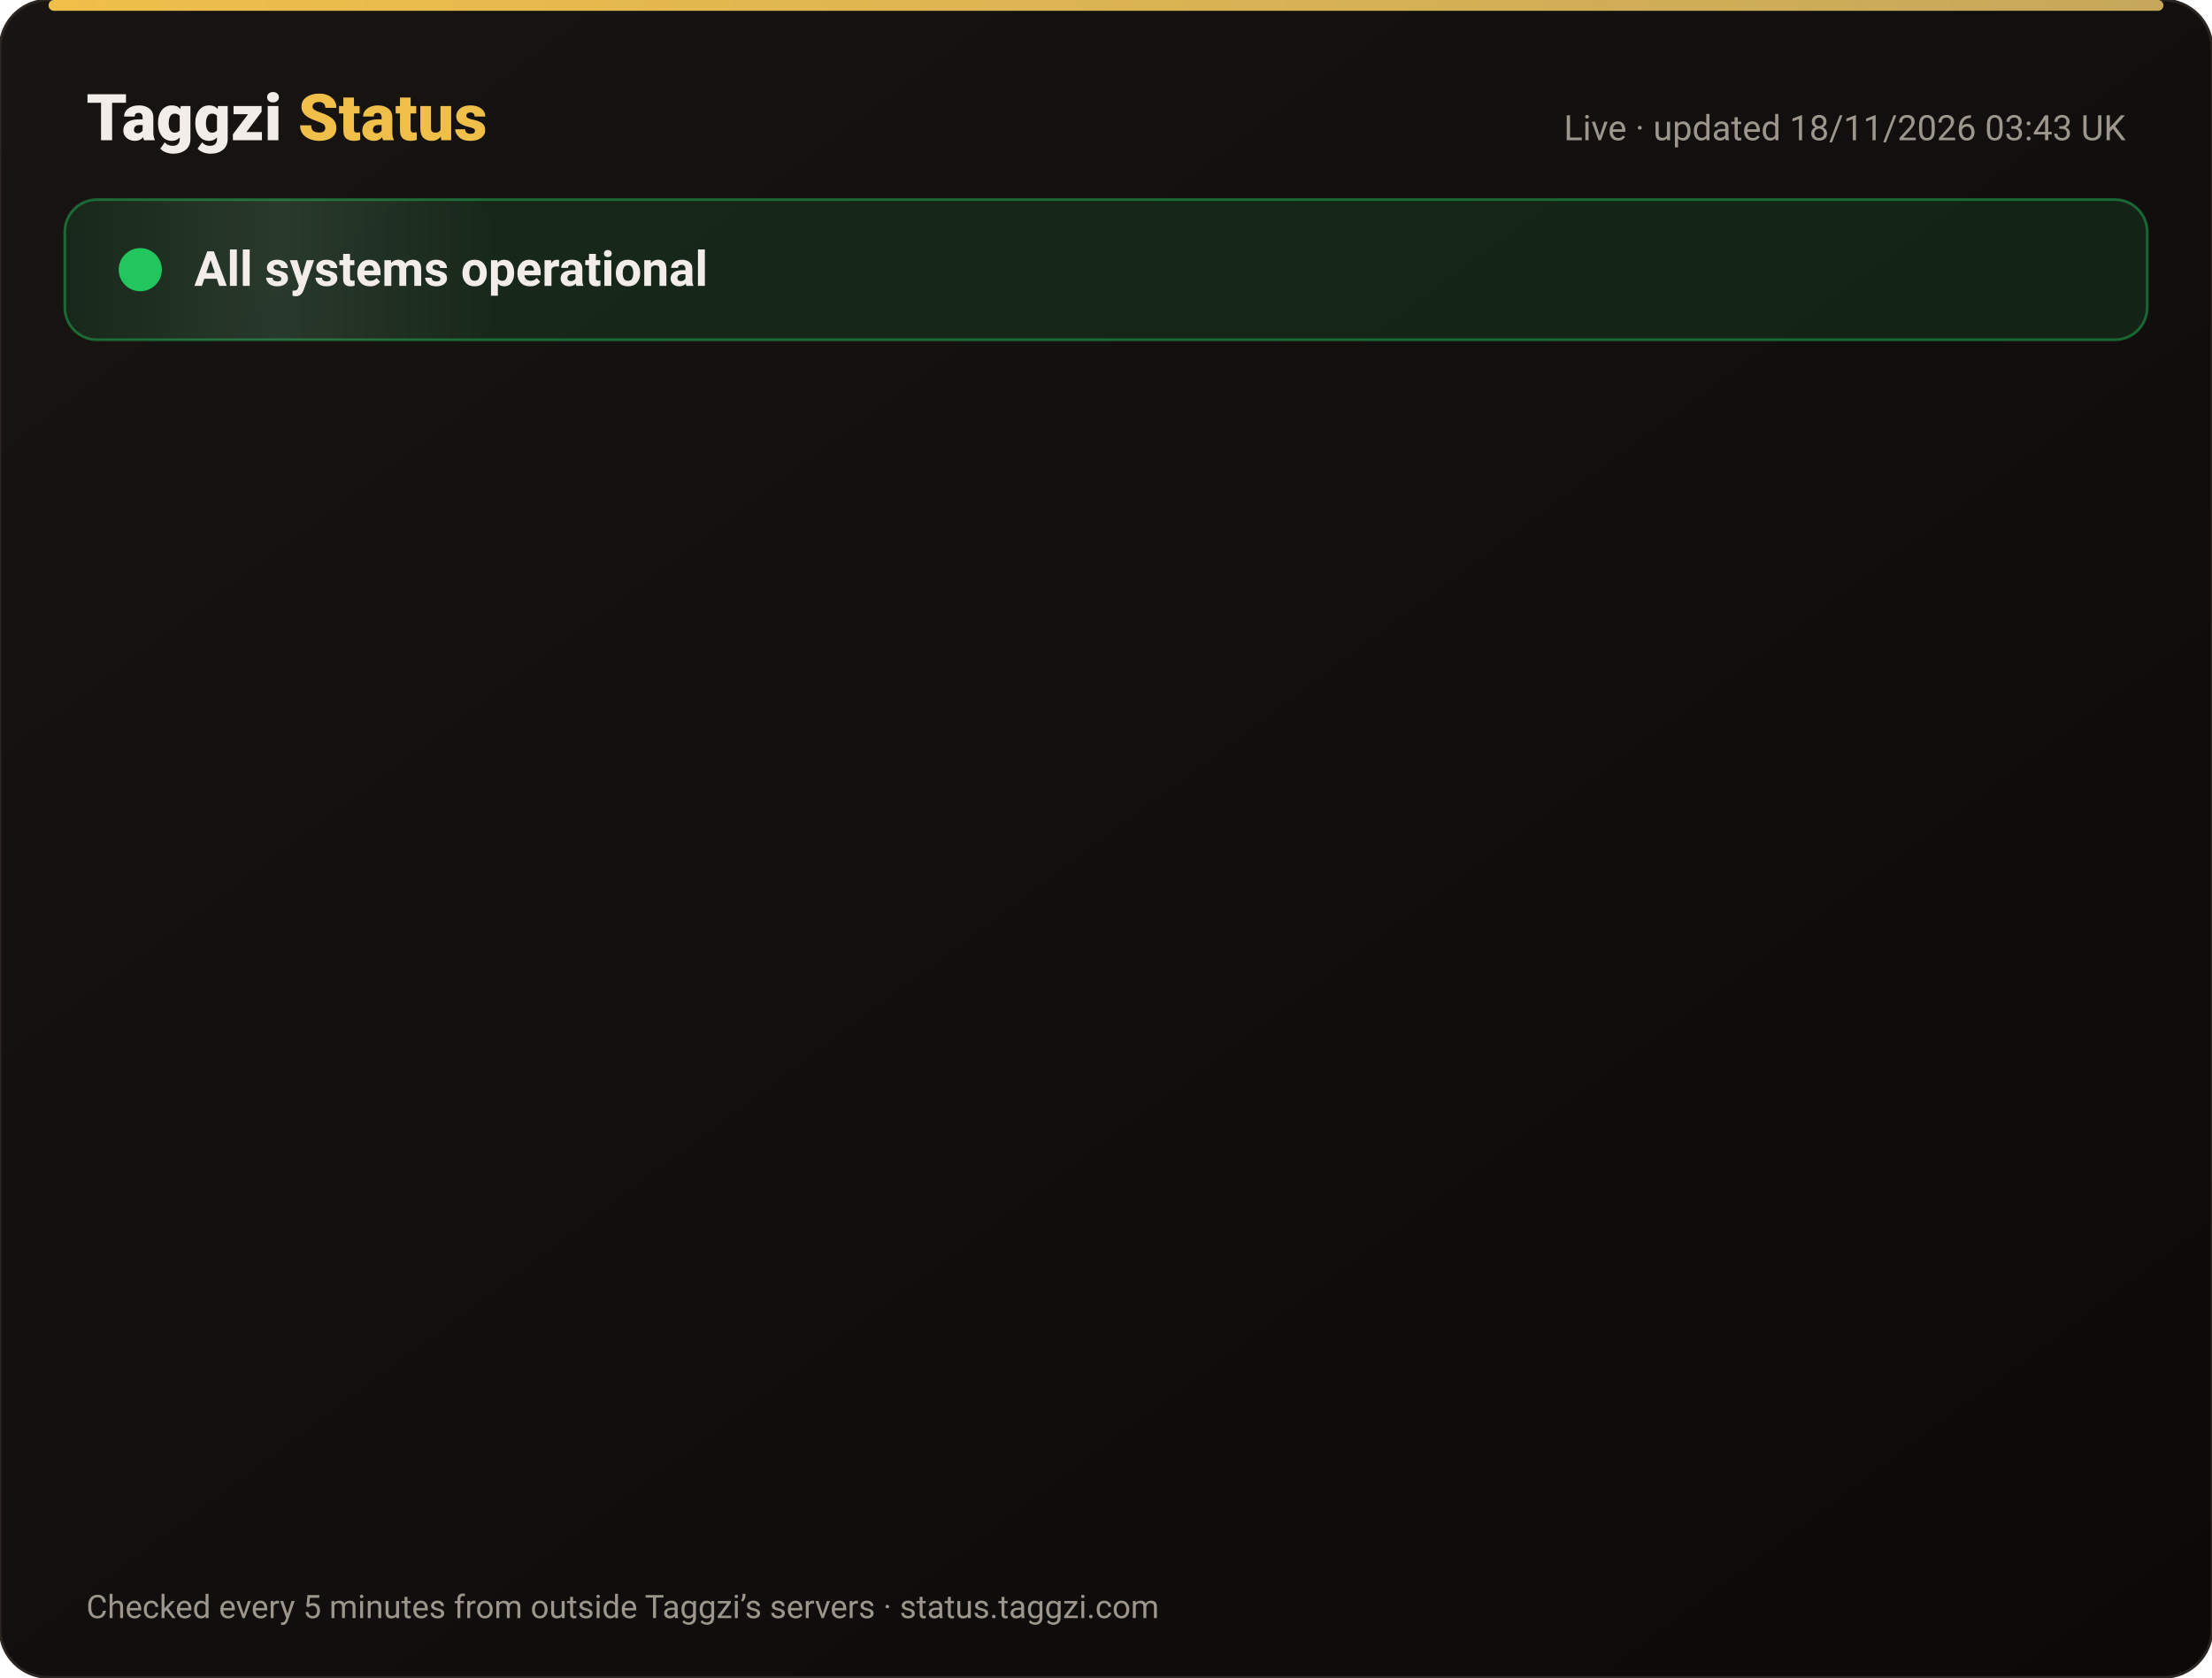
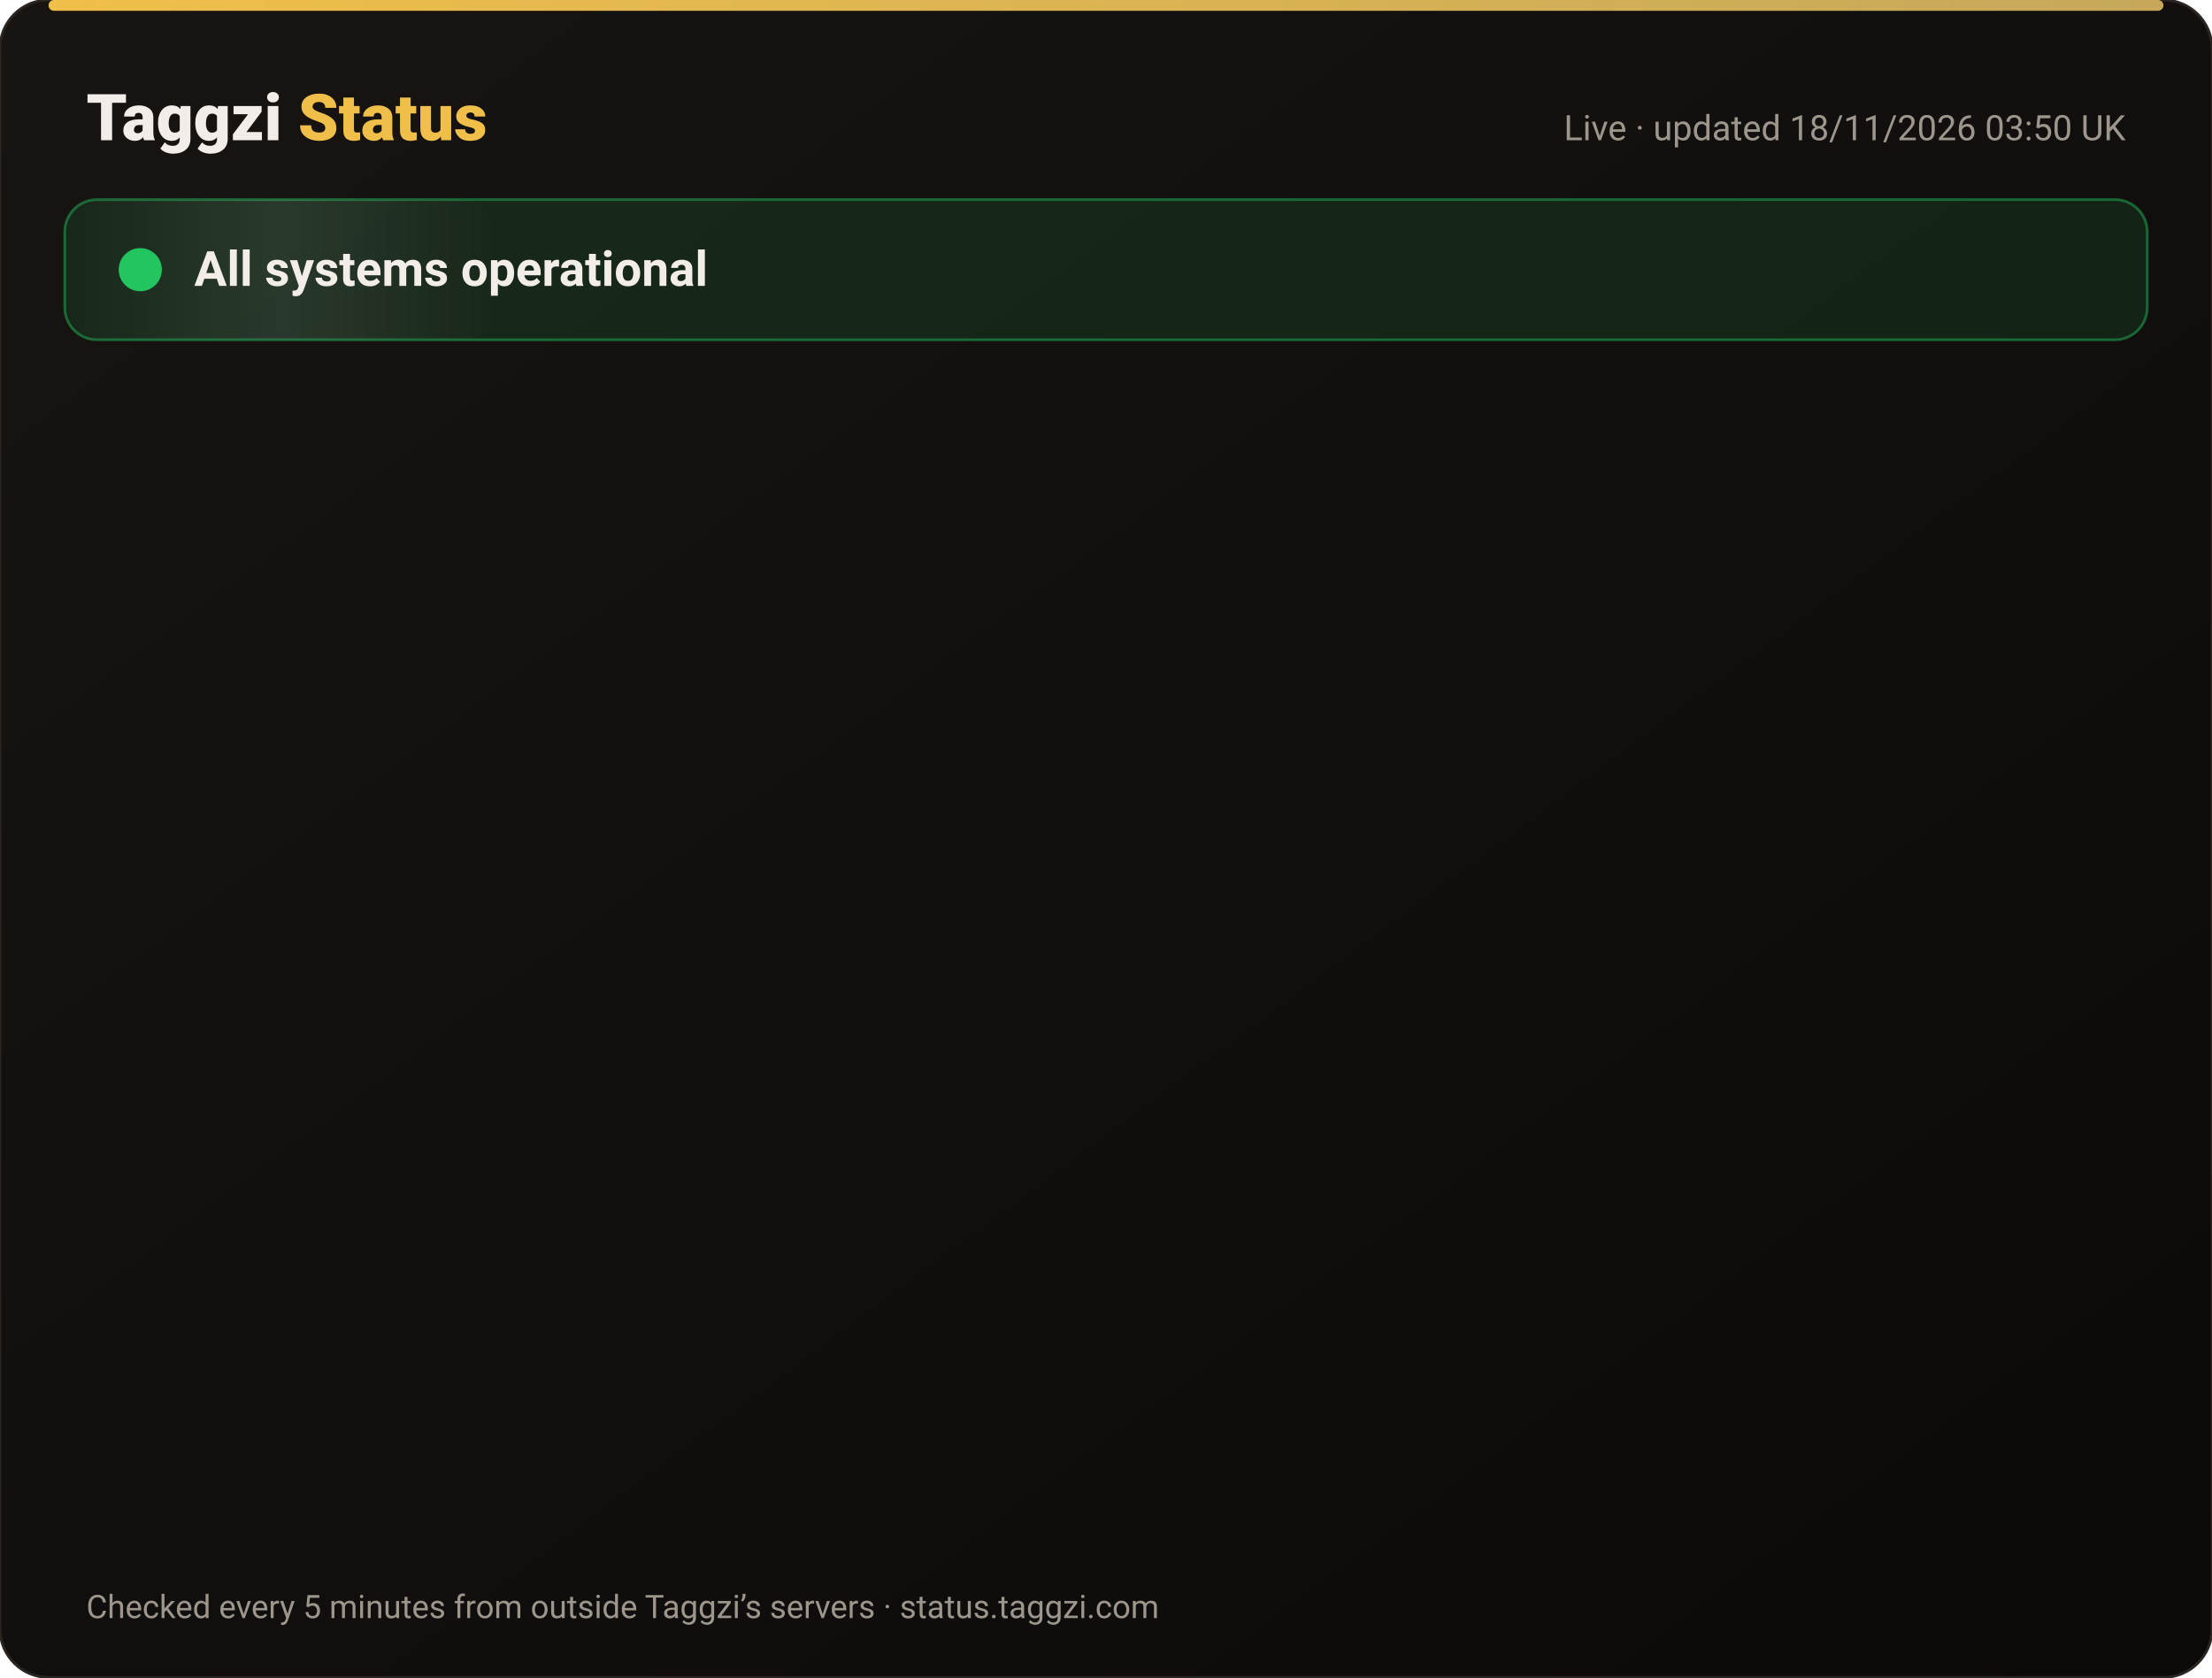
<svg xmlns="http://www.w3.org/2000/svg" width="820" height="622" viewBox="0 0 820 622" font-family="-apple-system,Segoe UI,Roboto,Helvetica,Arial,sans-serif">
  <defs>
    <linearGradient id="bg" x1="0" y1="0" x2="1" y2="1">
      <stop offset="0" stop-color="#171412" />
      <stop offset="1" stop-color="#0C0A09" />
    </linearGradient>
    <linearGradient id="gold" x1="0" x2="1">
      <stop offset="0" stop-color="#F0BF4A" />
      <stop offset="1" stop-color="#c6a85b" />
    </linearGradient>
    <linearGradient id="shine" x1="0" x2="1">
      <stop offset="0" stop-color="#fff" stop-opacity="0" />
      <stop offset=".5" stop-color="#fff" stop-opacity=".08" />
      <stop offset="1" stop-color="#fff" stop-opacity="0" />
    </linearGradient>
  </defs>
  <rect width="820" height="622" rx="18" fill="url(#bg)" stroke="#2a2521" />
  <rect x="18" y="0" width="784" height="4" rx="2" fill="url(#gold)" />
  <text x="32" y="52" font-size="24" font-weight="800" fill="#F2EDE8">Taggzi <tspan fill="#F0BF4A">Status</tspan>
  </text>
-   <text x="788" y="52" font-size="13" fill="#9C968C" text-anchor="end">Live · updated 18/11/2026 03:43 UK</text>
+   <text x="788" y="52" font-size="13" fill="#9C968C" text-anchor="end">Live · updated 18/11/2026 03:50 UK</text>
  <rect x="24" y="74" width="772" height="52" rx="12" fill="#22c55e" fill-opacity=".12" stroke="#22c55e" stroke-opacity=".45" />
  <rect x="24" y="74" width="160" height="52" rx="12" fill="url(#shine)">
    <animate attributeName="x" from="-160" to="820" dur="4s" repeatCount="indefinite" />
  </rect>
  <circle cx="52" cy="100" r="7" fill="#22c55e" />
  <circle cx="52" cy="100" r="7" fill="none" stroke="#22c55e" stroke-width="2">
    <animate attributeName="r" values="7;15;7" dur="2s" repeatCount="indefinite" />
    <animate attributeName="opacity" values=".9;0;.9" dur="2s" repeatCount="indefinite" />
  </circle>
  <text x="72" y="106" font-size="18" font-weight="700" fill="#F2EDE8">All systems operational</text>
  <g opacity="0">
    <animate attributeName="opacity" from="0" to="1" begin="0.00s" dur=".6s" fill="freeze" />
    <line x1="32" y1="188" x2="788" y2="188" stroke="#2a2521" />
    <circle cx="44" cy="166" r="6" fill="#22c55e">
      <animate attributeName="opacity" values="1;.45;1" dur="2.4s" begin="0.00s" repeatCount="indefinite" />
    </circle>
    <text x="62" y="171" font-size="15" font-weight="650" fill="#F2EDE8">Website</text>
    <text x="630" y="171" font-size="13" fill="#9C968C" text-anchor="end">99.97% uptime</text>
    <rect x="648" y="154" width="140" height="24" rx="12" fill="#22c55e" fill-opacity=".14" stroke="#22c55e" stroke-opacity=".5" />
    <text x="718" y="171" font-size="12" font-weight="700" fill="#22c55e" text-anchor="middle">Operational</text>
  </g>
  <g opacity="0">
    <animate attributeName="opacity" from="0" to="1" begin="0.15s" dur=".6s" fill="freeze" />
    <line x1="32" y1="234" x2="788" y2="234" stroke="#2a2521" />
    <circle cx="44" cy="212" r="6" fill="#22c55e">
      <animate attributeName="opacity" values="1;.45;1" dur="2.4s" begin="0.15s" repeatCount="indefinite" />
    </circle>
    <text x="62" y="217" font-size="15" font-weight="650" fill="#F2EDE8">Tag scans</text>
    <text x="630" y="217" font-size="13" fill="#9C968C" text-anchor="end">99.97% uptime</text>
    <rect x="648" y="200" width="140" height="24" rx="12" fill="#22c55e" fill-opacity=".14" stroke="#22c55e" stroke-opacity=".5" />
    <text x="718" y="217" font-size="12" font-weight="700" fill="#22c55e" text-anchor="middle">Operational</text>
  </g>
  <g opacity="0">
    <animate attributeName="opacity" from="0" to="1" begin="0.30s" dur=".6s" fill="freeze" />
    <line x1="32" y1="280" x2="788" y2="280" stroke="#2a2521" />
    <circle cx="44" cy="258" r="6" fill="#22c55e">
      <animate attributeName="opacity" values="1;.45;1" dur="2.4s" begin="0.30s" repeatCount="indefinite" />
    </circle>
    <text x="62" y="263" font-size="15" font-weight="650" fill="#F2EDE8">Manual tag lookup</text>
    <text x="630" y="263" font-size="13" fill="#9C968C" text-anchor="end">99.97% uptime</text>
    <rect x="648" y="246" width="140" height="24" rx="12" fill="#22c55e" fill-opacity=".14" stroke="#22c55e" stroke-opacity=".5" />
    <text x="718" y="263" font-size="12" font-weight="700" fill="#22c55e" text-anchor="middle">Operational</text>
  </g>
  <g opacity="0">
    <animate attributeName="opacity" from="0" to="1" begin="0.45s" dur=".6s" fill="freeze" />
    <line x1="32" y1="326" x2="788" y2="326" stroke="#2a2521" />
    <circle cx="44" cy="304" r="6" fill="#22c55e">
      <animate attributeName="opacity" values="1;.45;1" dur="2.4s" begin="0.45s" repeatCount="indefinite" />
    </circle>
    <text x="62" y="309" font-size="15" font-weight="650" fill="#F2EDE8">App &amp; login</text>
    <text x="630" y="309" font-size="13" fill="#9C968C" text-anchor="end">99.97% uptime</text>
    <rect x="648" y="292" width="140" height="24" rx="12" fill="#22c55e" fill-opacity=".14" stroke="#22c55e" stroke-opacity=".5" />
    <text x="718" y="309" font-size="12" font-weight="700" fill="#22c55e" text-anchor="middle">Operational</text>
  </g>
  <g opacity="0">
    <animate attributeName="opacity" from="0" to="1" begin="0.60s" dur=".6s" fill="freeze" />
    <line x1="32" y1="372" x2="788" y2="372" stroke="#2a2521" />
    <circle cx="44" cy="350" r="6" fill="#22c55e">
      <animate attributeName="opacity" values="1;.45;1" dur="2.4s" begin="0.60s" repeatCount="indefinite" />
    </circle>
    <text x="62" y="355" font-size="15" font-weight="650" fill="#F2EDE8">Community alerts</text>
    <text x="630" y="355" font-size="13" fill="#9C968C" text-anchor="end">99.97% uptime</text>
    <rect x="648" y="338" width="140" height="24" rx="12" fill="#22c55e" fill-opacity=".14" stroke="#22c55e" stroke-opacity=".5" />
    <text x="718" y="355" font-size="12" font-weight="700" fill="#22c55e" text-anchor="middle">Operational</text>
  </g>
  <g opacity="0">
    <animate attributeName="opacity" from="0" to="1" begin="0.75s" dur=".6s" fill="freeze" />
    <line x1="32" y1="418" x2="788" y2="418" stroke="#2a2521" />
    <circle cx="44" cy="396" r="6" fill="#22c55e">
      <animate attributeName="opacity" values="1;.45;1" dur="2.4s" begin="0.75s" repeatCount="indefinite" />
    </circle>
    <text x="62" y="401" font-size="15" font-weight="650" fill="#F2EDE8">Private calling</text>
    <text x="630" y="401" font-size="13" fill="#9C968C" text-anchor="end">99.97% uptime</text>
    <rect x="648" y="384" width="140" height="24" rx="12" fill="#22c55e" fill-opacity=".14" stroke="#22c55e" stroke-opacity=".5" />
    <text x="718" y="401" font-size="12" font-weight="700" fill="#22c55e" text-anchor="middle">Operational</text>
  </g>
  <g opacity="0">
    <animate attributeName="opacity" from="0" to="1" begin="0.90s" dur=".6s" fill="freeze" />
    <line x1="32" y1="464" x2="788" y2="464" stroke="#2a2521" />
    <circle cx="44" cy="442" r="6" fill="#22c55e">
      <animate attributeName="opacity" values="1;.45;1" dur="2.4s" begin="0.90s" repeatCount="indefinite" />
    </circle>
    <text x="62" y="447" font-size="15" font-weight="650" fill="#F2EDE8">Payments</text>
    <text x="630" y="447" font-size="13" fill="#9C968C" text-anchor="end">99.97% uptime</text>
    <rect x="648" y="430" width="140" height="24" rx="12" fill="#22c55e" fill-opacity=".14" stroke="#22c55e" stroke-opacity=".5" />
    <text x="718" y="447" font-size="12" font-weight="700" fill="#22c55e" text-anchor="middle">Operational</text>
  </g>
  <g opacity="0">
    <animate attributeName="opacity" from="0" to="1" begin="1.05s" dur=".6s" fill="freeze" />
    <line x1="32" y1="510" x2="788" y2="510" stroke="#2a2521" />
    <circle cx="44" cy="488" r="6" fill="#22c55e">
      <animate attributeName="opacity" values="1;.45;1" dur="2.4s" begin="1.05s" repeatCount="indefinite" />
    </circle>
    <text x="62" y="493" font-size="15" font-weight="650" fill="#F2EDE8">Email &amp; support</text>
    <text x="630" y="493" font-size="13" fill="#9C968C" text-anchor="end">99.97% uptime</text>
    <rect x="648" y="476" width="140" height="24" rx="12" fill="#22c55e" fill-opacity=".14" stroke="#22c55e" stroke-opacity=".5" />
    <text x="718" y="493" font-size="12" font-weight="700" fill="#22c55e" text-anchor="middle">Operational</text>
  </g>
  <g opacity="0">
    <animate attributeName="opacity" from="0" to="1" begin="1.20s" dur=".6s" fill="freeze" />
    <line x1="32" y1="556" x2="788" y2="556" stroke="#2a2521" />
    <circle cx="44" cy="534" r="6" fill="#22c55e">
      <animate attributeName="opacity" values="1;.45;1" dur="2.4s" begin="1.20s" repeatCount="indefinite" />
    </circle>
    <text x="62" y="539" font-size="15" font-weight="650" fill="#F2EDE8">Secure connection (SSL)</text>
    <text x="630" y="539" font-size="13" fill="#9C968C" text-anchor="end">100.00% uptime</text>
    <rect x="648" y="522" width="140" height="24" rx="12" fill="#22c55e" fill-opacity=".14" stroke="#22c55e" stroke-opacity=".5" />
    <text x="718" y="539" font-size="12" font-weight="700" fill="#22c55e" text-anchor="middle">Operational</text>
  </g>
  <text x="32" y="600" font-size="12" fill="#9C968C">Checked every 5 minutes from outside Taggzi’s servers · status.taggzi.com</text>
</svg>
